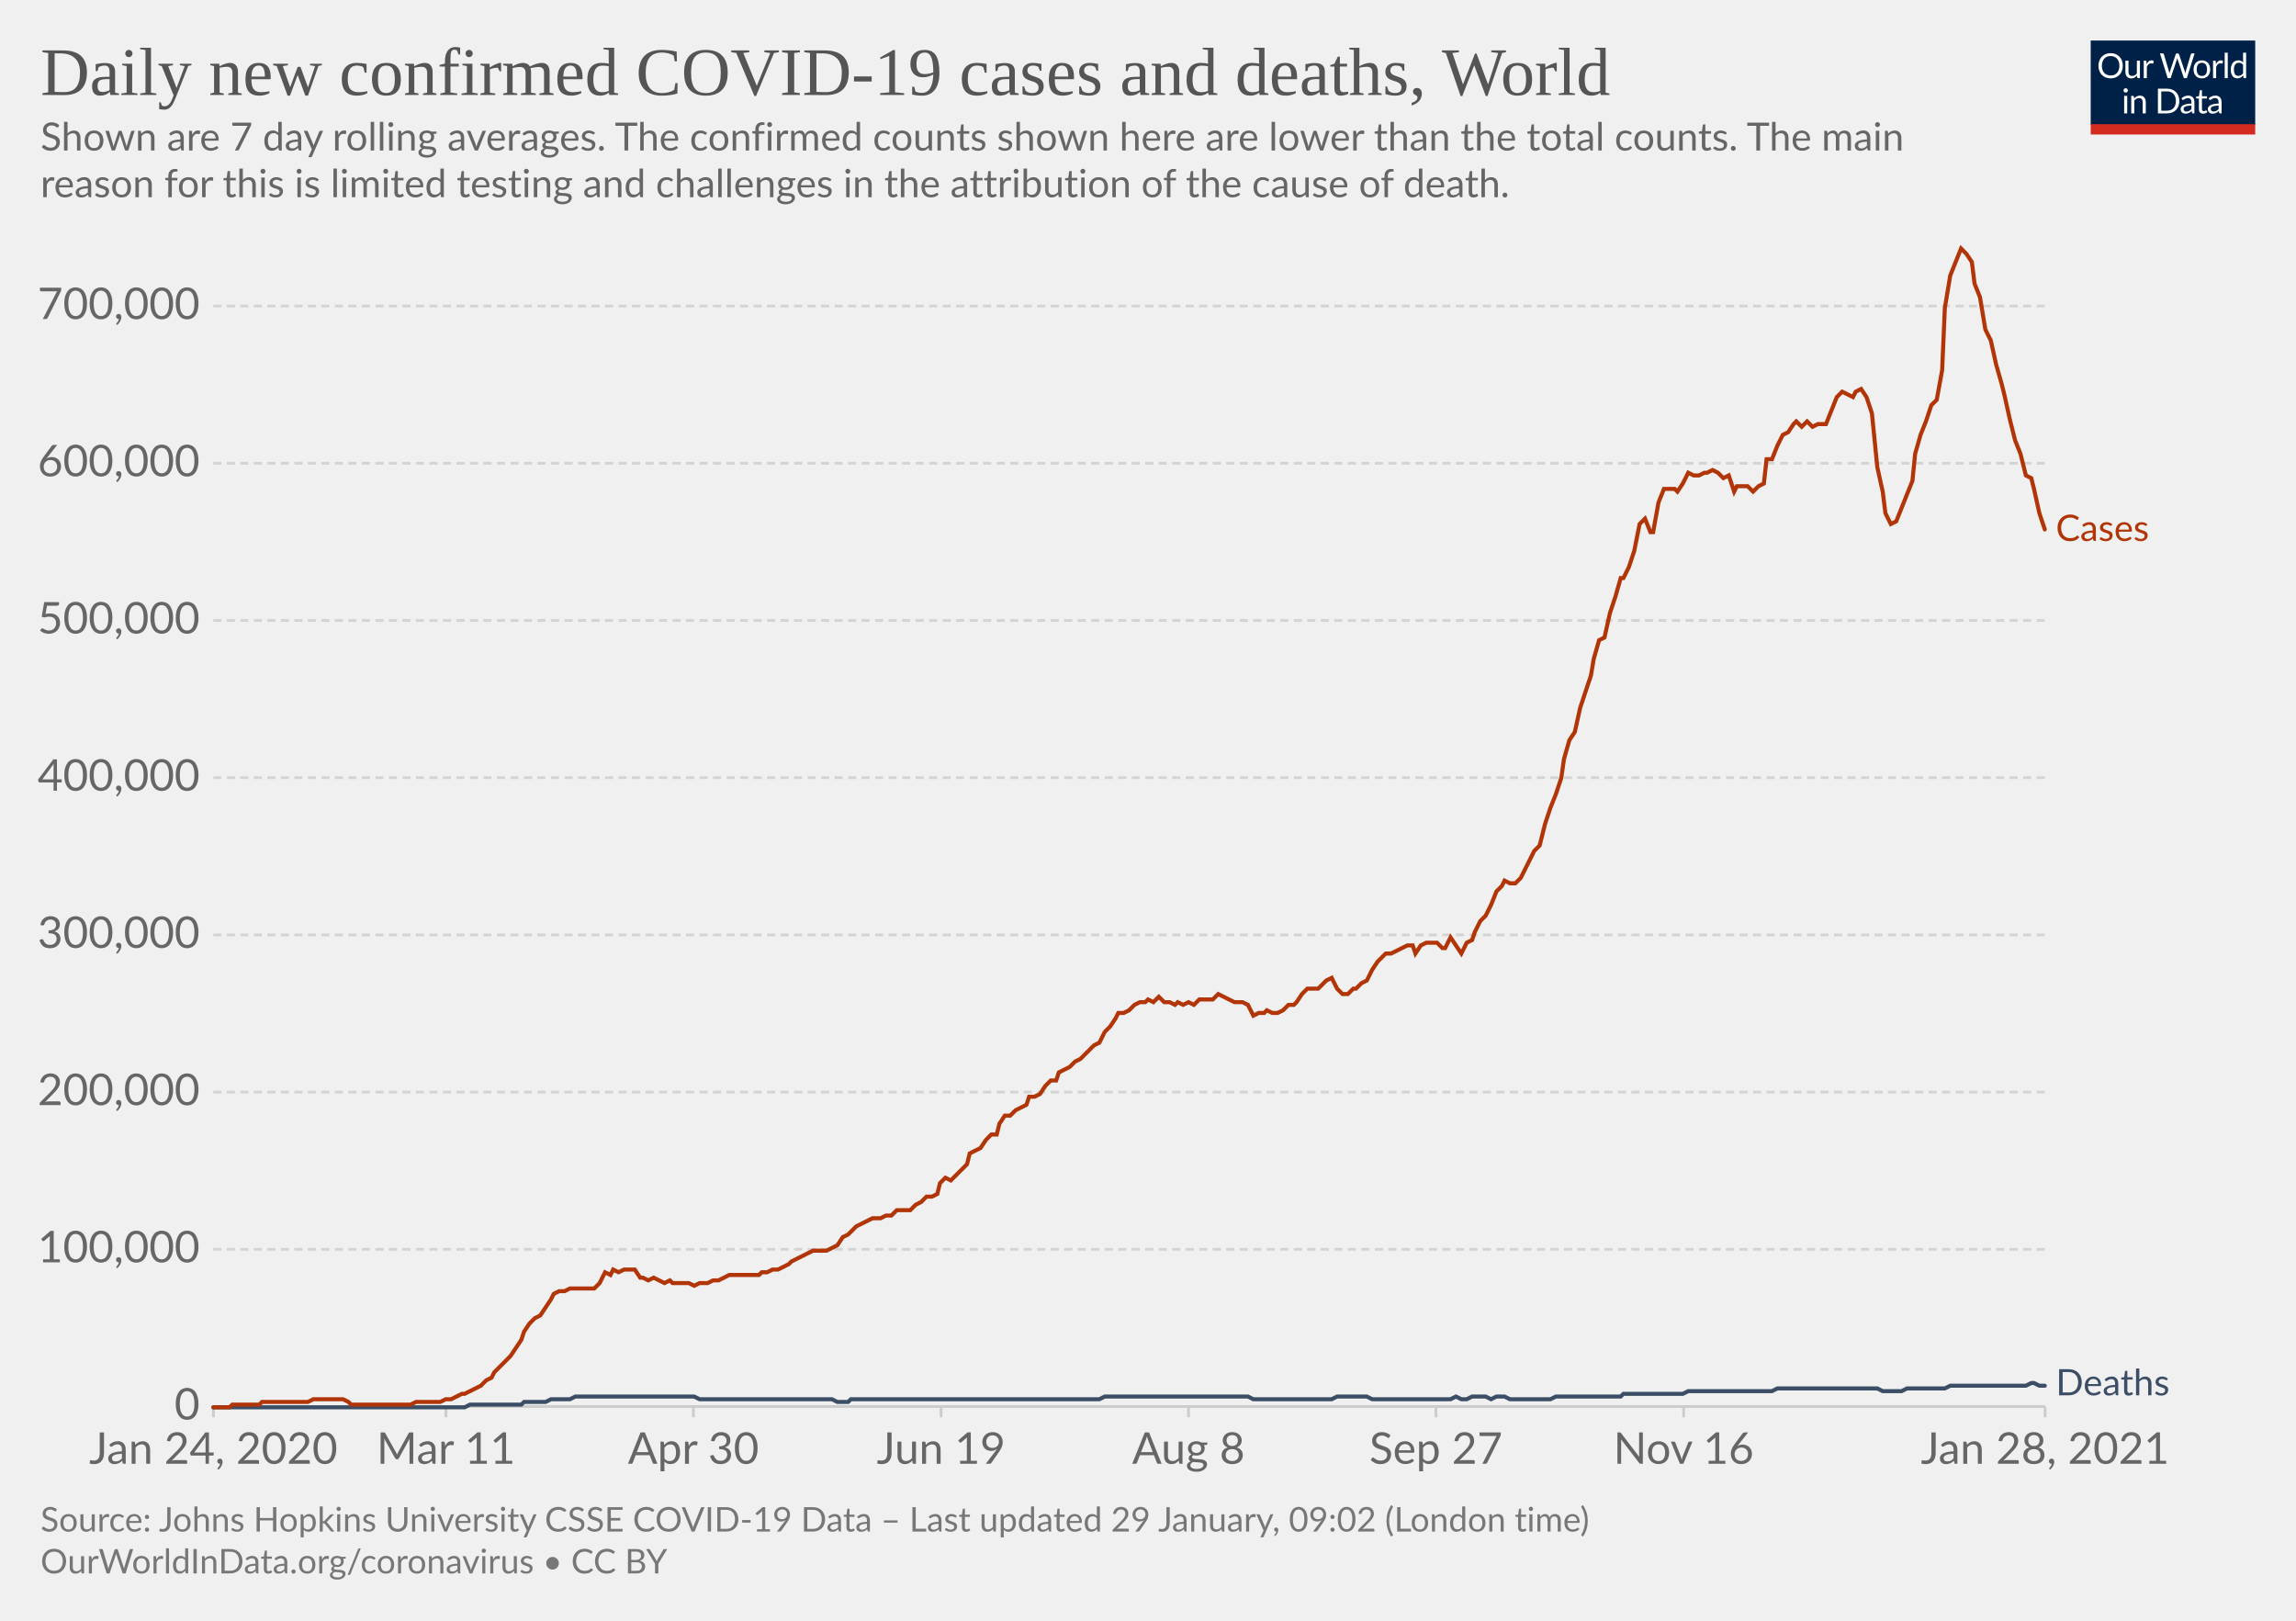
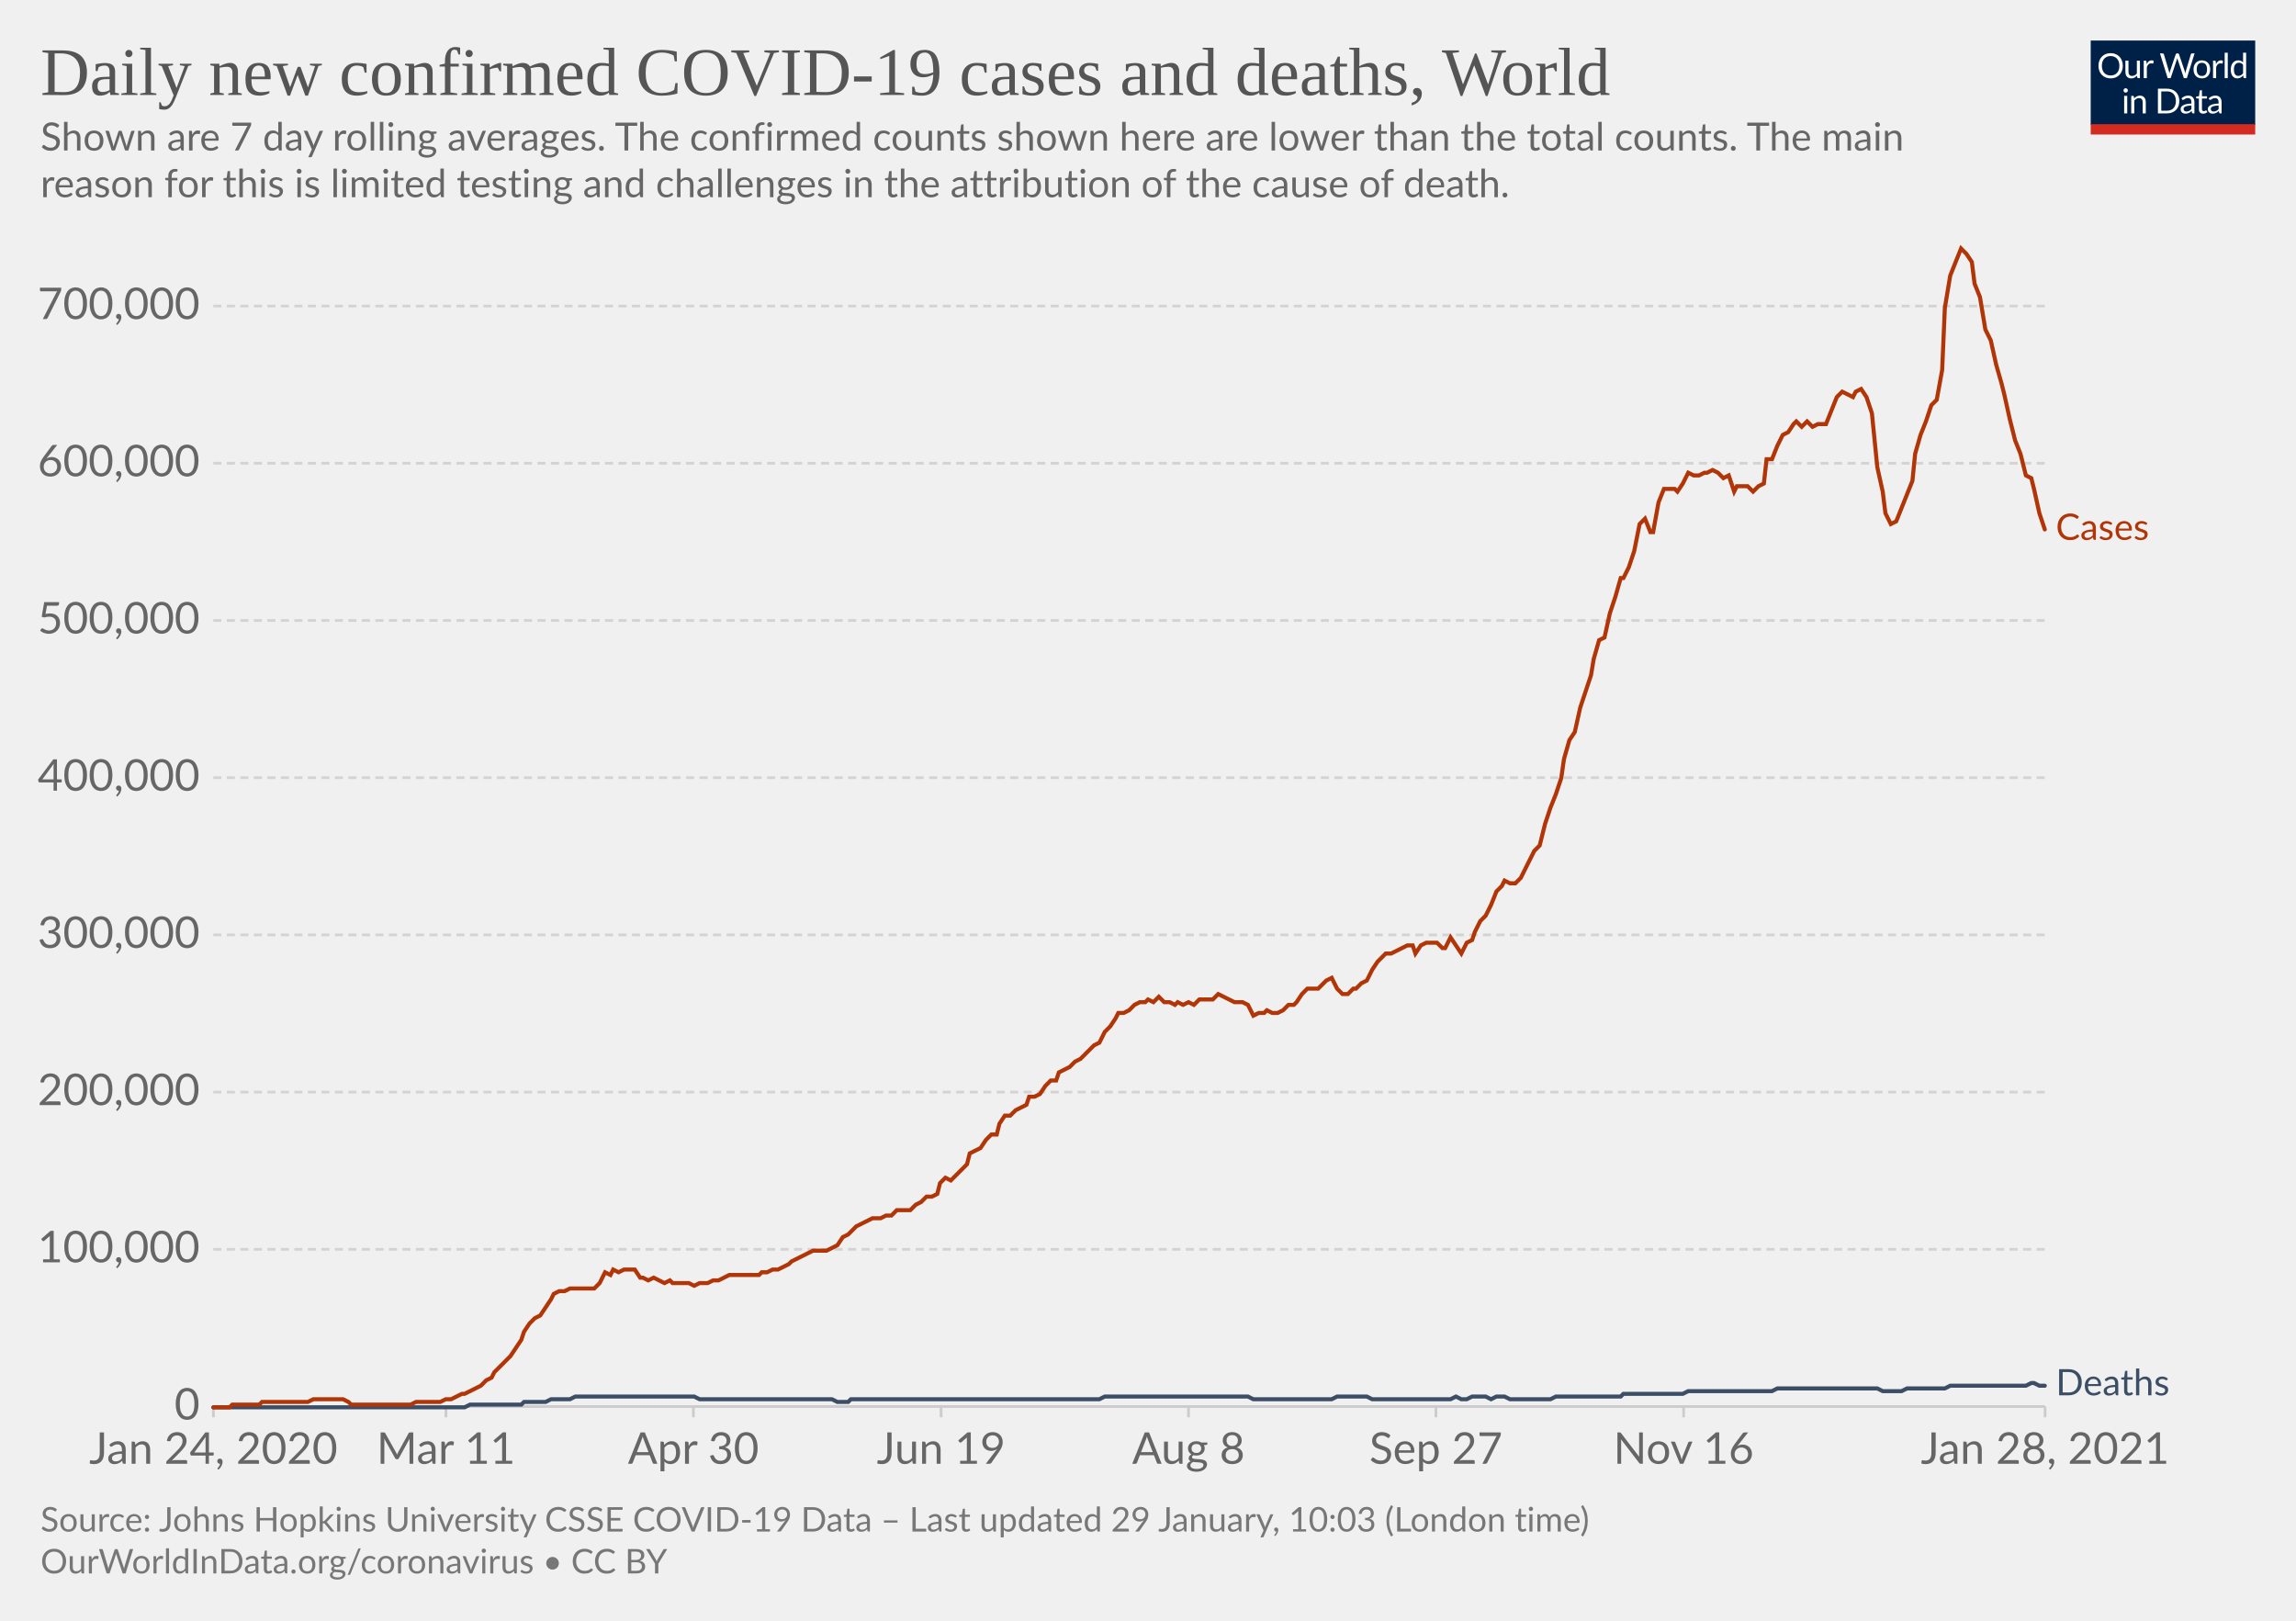
<svg xmlns="http://www.w3.org/2000/svg" version="1.1" style="background-color:#fff;-webkit-font-smoothing:antialiased" width="850" height="600" viewBox="0 0 850 600" font-family="Lato,'Helvetica Neue',Helvetica,Arial,sans-serif" font-size="18" text-rendering="optimizeLegibility">
  <g class="HeaderView">
    <g transform="matrix(.29 0 0 .29 774 15)">
      <svg width="210" height="120" viewBox="0 0 210 120" fill="none">
        <g clip-path="url(#clip0)">
          <path d="M0 0h210v107.89H0V0z" fill="#002147" />
          <path d="M40.98 32.25c0 2.36-.38 4.53-1.12 6.51a14.26 14.26 0 01-8.1 8.4c-1.9.78-4.02 1.17-6.34 1.17a16.6 16.6 0 01-6.33-1.17 14.31 14.31 0 01-8.08-8.4 18.29 18.29 0 01-1.12-6.51c0-2.36.38-4.53 1.12-6.5.75-1.97 1.8-3.67 3.17-5.1a14.32 14.32 0 014.9-3.34c1.92-.8 4.03-1.19 6.34-1.19 2.32 0 4.43.4 6.34 1.19 1.92.8 3.56 1.9 4.93 3.34a14.87 14.87 0 013.17 5.1 18.1 18.1 0 011.12 6.5zm-4.38 0c0-1.94-.26-3.68-.8-5.22a10.91 10.91 0 00-2.24-3.89 9.68 9.68 0 00-3.52-2.46 11.95 11.95 0 00-4.62-.86c-1.68 0-3.21.28-4.6.86a9.88 9.88 0 00-3.54 2.46 10.91 10.91 0 00-2.24 3.9c-.53 1.53-.8 3.27-.8 5.2 0 1.94.27 3.68.8 5.22a11.17 11.17 0 002.24 3.9 10.01 10.01 0 003.55 2.44c1.38.56 2.9.83 4.6.83s3.24-.27 4.61-.83a9.8 9.8 0 003.52-2.44 11.17 11.17 0 002.25-3.9c.53-1.54.8-3.28.8-5.21zm26.22-6.54V48H60.5c-.56 0-.9-.27-1.05-.81l-.31-2.4a12.45 12.45 0 01-3.26 2.6c-1.2.64-2.58.96-4.13.96-1.22 0-2.3-.2-3.24-.6a6.52 6.52 0 01-2.33-1.7 7.37 7.37 0 01-1.43-2.67c-.3-1.04-.46-2.2-.46-3.45V25.7h3.91v14.22c0 1.68.38 2.99 1.15 3.91.77.93 1.96 1.39 3.54 1.39 1.16 0 2.24-.27 3.23-.82a10.42 10.42 0 002.8-2.28V25.7h3.91zm8.61 4.47a9.94 9.94 0 012.6-3.56 5.64 5.64 0 013.76-1.3c.47 0 .92.05 1.34.15.44.1.83.27 1.17.49l-.3 2.92c-.09.37-.3.55-.66.55-.2 0-.5-.04-.9-.13a6.21 6.21 0 00-3.24.18 4.23 4.23 0 00-1.47.92c-.42.4-.81.9-1.17 1.5-.33.58-.64 1.26-.92 2.02V48H67.7V25.71h2.25c.42 0 .72.08.88.25.16.16.27.44.33.83l.26 3.39zm61.16-13.7L122.75 48h-3.82l-7.99-24.05a21.95 21.95 0 01-.42-1.58 38.36 38.36 0 01-.44 1.58L102.05 48h-3.83L88.4 16.47h3.54c.38 0 .7.1.95.29.26.2.43.43.5.73l6.52 21.9.28 1.28.29 1.46.3-1.46.38-1.27 7.41-21.91c.1-.25.26-.48.51-.69.27-.22.58-.33.95-.33h1.23c.38 0 .69.1.92.29a1.77 1.77 0 01.53.73l7.4 21.9a28.4 28.4 0 01.68 2.62 29.52 29.52 0 01.52-2.61l6.54-21.91a1.31 1.31 0 01.48-.7c.27-.21.58-.32.95-.32h3.32zm9.35 8.88c1.63 0 3.1.27 4.4.82a9.43 9.43 0 015.46 5.94c.5 1.4.74 2.98.74 4.73 0 1.76-.25 3.34-.74 4.75a9.43 9.43 0 01-5.46 5.92c-1.3.52-2.77.79-4.4.79-1.64 0-3.12-.27-4.44-.8a9.42 9.42 0 01-3.35-2.3c-.92-1-1.63-2.2-2.13-3.61-.49-1.41-.73-3-.73-4.75s.24-3.33.73-4.73c.5-1.43 1.2-2.64 2.13-3.63a9.4 9.4 0 013.35-2.31c1.32-.55 2.8-.82 4.44-.82zm0 19.89c2.2 0 3.84-.73 4.93-2.2 1.08-1.48 1.63-3.54 1.63-6.18 0-2.66-.55-4.72-1.63-6.2-1.09-1.49-2.73-2.23-4.93-2.23-1.12 0-2.09.2-2.93.57a5.71 5.71 0 00-2.06 1.65 7.5 7.5 0 00-1.24 2.67c-.26 1.04-.4 2.22-.4 3.54 0 2.64.55 4.7 1.64 6.18 1.1 1.47 2.76 2.2 4.99 2.2zm17.97-15.07a9.94 9.94 0 012.6-3.56 5.64 5.64 0 013.76-1.3c.47 0 .91.05 1.34.15.44.1.83.27 1.16.49l-.28 2.92c-.09.37-.31.55-.66.55-.2 0-.5-.04-.9-.13a6.2 6.2 0 00-3.24.18 4.23 4.23 0 00-1.47.92c-.43.4-.82.9-1.17 1.5a13.1 13.1 0 00-.92 2.02V48h-3.94V25.71h2.24c.43 0 .72.08.88.25.17.16.28.44.33.83l.27 3.39zm15.04-14.59V48h-3.92V15.6h3.92zm19.55 15.43a6.22 6.22 0 00-2.38-2.05 6.7 6.7 0 00-2.86-.6c-2.07 0-3.66.75-4.77 2.23-1.12 1.48-1.68 3.6-1.68 6.33 0 1.46.13 2.7.38 3.74a7.29 7.29 0 001.1 2.56 4.35 4.35 0 001.78 1.45c.7.3 1.5.46 2.4.46 1.29 0 2.41-.3 3.36-.88a9.6 9.6 0 002.67-2.49V31.02zm3.91-15.43V48h-2.33c-.56 0-.9-.27-1.06-.81l-.35-2.71a12.13 12.13 0 01-3.25 2.77 8.28 8.28 0 01-4.23 1.06 7.31 7.31 0 01-6.14-2.9c-.73-.96-1.3-2.15-1.69-3.57a18.35 18.35 0 01.07-9.48 11.29 11.29 0 011.89-3.7 8.7 8.7 0 017.06-3.34 7.96 7.96 0 016.12 2.62V15.59h3.91zM46.61 70.71V93H42.7V70.71h3.91zm.84-7c0 .39-.08.75-.24 1.09a2.81 2.81 0 01-1.52 1.47 2.67 2.67 0 01-2.16 0 2.9 2.9 0 01-1.45-1.47 2.67 2.67 0 010-2.16c.15-.35.35-.65.6-.9.25-.27.53-.47.85-.62a2.67 2.67 0 012.16 0c.35.15.65.35.9.62.27.25.47.55.62.9.16.34.24.7.24 1.08zm7.97 10.24c.49-.54 1-1.04 1.54-1.48a9.85 9.85 0 013.66-1.84 8.96 8.96 0 015.43.35c.94.4 1.72.97 2.33 1.71a7.36 7.36 0 011.43 2.67c.32 1.04.49 2.19.49 3.45V93h-3.94V78.81c0-1.69-.4-3-1.17-3.92-.76-.93-1.93-1.4-3.5-1.4a6.6 6.6 0 00-3.25.83c-1 .56-1.92 1.31-2.77 2.27V93h-3.94V70.71h2.35c.56 0 .9.28 1.04.82l.3 2.42zm57.7 3.3c0 2.36-.37 4.5-1.11 6.44a14.3 14.3 0 01-3.17 4.98 14.1 14.1 0 01-4.93 3.2c-1.9.76-4.02 1.13-6.33 1.13H85.8V61.47h11.77c2.31 0 4.42.39 6.33 1.15a13.8 13.8 0 018.1 8.18 17.75 17.75 0 011.12 6.45zm-4.37 0c0-1.94-.26-3.67-.8-5.2a10.94 10.94 0 00-2.23-3.87 9.57 9.57 0 00-3.53-2.42 12.23 12.23 0 00-4.61-.83h-7.5v24.62h7.5c1.7 0 3.24-.28 4.61-.84a9.7 9.7 0 003.53-2.4 10.94 10.94 0 002.24-3.87c.53-1.53.8-3.26.8-5.2zm19.8 5.72c-1.8.06-3.34.2-4.62.44-1.26.22-2.3.51-3.1.88-.8.36-1.37.8-1.74 1.3-.35.5-.53 1.05-.53 1.67 0 .58.1 1.1.3 1.52a3 3 0 00.76 1.05c.34.27.73.46 1.17.6a6.13 6.13 0 001.45.17 7.28 7.28 0 003.5-.81 11.95 11.95 0 002.82-2.2v-4.62zm-12.65-9.11a12.73 12.73 0 013.98-2.66c1.43-.59 3-.88 4.73-.88 1.25 0 2.36.2 3.33.61a6.81 6.81 0 013.94 4.38c.33 1.04.5 2.19.5 3.43V93h-1.74a1.8 1.8 0 01-.88-.18c-.2-.13-.36-.38-.48-.74l-.44-2.12-1.72 1.46a9.48 9.48 0 01-3.74 1.7c-.69.15-1.46.23-2.3.23-.87 0-1.69-.12-2.45-.35a5.34 5.34 0 01-3.34-2.93 6.64 6.64 0 01-.49-2.64c0-.88.25-1.72.73-2.53a6.33 6.33 0 012.35-2.17c1.09-.63 2.5-1.15 4.25-1.54 1.75-.41 3.89-.65 6.42-.7v-1.75c0-1.73-.37-3.03-1.12-3.91-.75-.9-1.84-1.34-3.28-1.34-.97 0-1.78.12-2.44.37-.64.23-1.2.5-1.7.81l-1.23.82c-.33.23-.67.35-1 .35-.27 0-.5-.07-.69-.2a2.1 2.1 0 01-.48-.53l-.7-1.25zm27.67 19.5c-1.76 0-3.12-.5-4.07-1.48-.94-.98-1.41-2.4-1.41-4.25V74h-2.68a.9.9 0 01-.6-.2c-.16-.14-.24-.36-.24-.66v-1.56l3.65-.46.9-6.89a.9.9 0 01.29-.52.88.88 0 01.62-.22H142v7.67h6.44V74H142v13.38c0 .94.22 1.63.68 2.09.45.45 1.04.68 1.76.68a3.21 3.21 0 001.85-.53l.55-.35c.16-.12.3-.18.41-.18.2 0 .4.13.55.38l1.15 1.87a7.45 7.45 0 01-2.44 1.5 8.53 8.53 0 01-2.95.52zm19.68-10.4c-1.8.07-3.34.21-4.62.45-1.26.22-2.3.51-3.1.88-.8.36-1.37.8-1.74 1.3-.35.5-.53 1.05-.53 1.67 0 .58.1 1.1.3 1.52a2.9 2.9 0 00.76 1.05c.34.27.73.46 1.17.6a6.13 6.13 0 001.45.17 7.3 7.3 0 003.5-.81 12.04 12.04 0 002.82-2.2v-4.62zm-12.65-9.1a12.72 12.72 0 013.99-2.66c1.42-.59 3-.88 4.72-.88 1.25 0 2.36.2 3.33.61a6.81 6.81 0 013.94 4.38c.33 1.04.5 2.19.5 3.43V93h-1.74a1.8 1.8 0 01-.88-.18c-.2-.13-.36-.38-.48-.74l-.44-2.12-1.72 1.46a9.48 9.48 0 01-3.74 1.7c-.69.15-1.46.23-2.3.23-.87 0-1.69-.12-2.45-.35a5.33 5.33 0 01-3.34-2.93 6.62 6.62 0 01-.49-2.64c0-.88.25-1.72.73-2.53a6.33 6.33 0 012.35-2.17c1.09-.63 2.5-1.15 4.25-1.54a31.2 31.2 0 016.42-.7v-1.75c0-1.73-.37-3.03-1.12-3.91-.75-.9-1.84-1.34-3.28-1.34-.97 0-1.78.12-2.44.37-.64.23-1.2.5-1.7.81l-1.22.82c-.34.23-.68.35-1.02.35-.26 0-.49-.07-.68-.2a1.88 1.88 0 01-.48-.53l-.7-1.25zM40.98 32.25c0 2.36-.38 4.53-1.12 6.51a14.26 14.26 0 01-8.1 8.4c-1.9.78-4.02 1.17-6.34 1.17a16.6 16.6 0 01-6.33-1.17 14.31 14.31 0 01-8.08-8.4 18.29 18.29 0 01-1.12-6.51c0-2.36.38-4.53 1.12-6.5.75-1.97 1.8-3.67 3.17-5.1a14.32 14.32 0 014.9-3.34c1.92-.8 4.03-1.19 6.34-1.19 2.32 0 4.43.4 6.34 1.19 1.92.8 3.56 1.9 4.93 3.34a14.87 14.87 0 013.17 5.1 18.1 18.1 0 011.12 6.5zm-4.38 0c0-1.94-.26-3.68-.8-5.22a10.91 10.91 0 00-2.24-3.89 9.68 9.68 0 00-3.52-2.46 11.95 11.95 0 00-4.62-.86c-1.68 0-3.21.28-4.6.86a9.88 9.88 0 00-3.54 2.46 10.91 10.91 0 00-2.24 3.9c-.53 1.53-.8 3.27-.8 5.2 0 1.94.27 3.68.8 5.22a11.17 11.17 0 002.24 3.9 10.01 10.01 0 003.55 2.44c1.38.56 2.9.83 4.6.83s3.24-.27 4.61-.83a9.8 9.8 0 003.52-2.44 11.17 11.17 0 002.25-3.9c.53-1.54.8-3.28.8-5.21zm26.22-6.54V48H60.5c-.56 0-.9-.27-1.05-.81l-.31-2.4a12.45 12.45 0 01-3.26 2.6c-1.2.64-2.58.96-4.13.96-1.22 0-2.3-.2-3.24-.6a6.52 6.52 0 01-2.33-1.7 7.37 7.37 0 01-1.43-2.67c-.3-1.04-.46-2.2-.46-3.45V25.7h3.91v14.22c0 1.68.38 2.99 1.15 3.91.77.93 1.96 1.39 3.54 1.39 1.16 0 2.24-.27 3.23-.82a10.42 10.42 0 002.8-2.28V25.7h3.91zm8.61 4.47a9.94 9.94 0 012.6-3.56 5.64 5.64 0 013.76-1.3c.47 0 .92.05 1.34.15.44.1.83.27 1.17.49l-.3 2.92c-.09.37-.3.55-.66.55-.2 0-.5-.04-.9-.13a6.21 6.21 0 00-3.24.18 4.23 4.23 0 00-1.47.92c-.42.4-.81.9-1.17 1.5-.33.58-.64 1.26-.92 2.02V48H67.7V25.71h2.25c.42 0 .72.08.88.25.16.16.27.44.33.83l.26 3.39zm61.16-13.7L122.75 48h-3.82l-7.99-24.05a21.95 21.95 0 01-.42-1.58 38.36 38.36 0 01-.44 1.58L102.05 48h-3.83L88.4 16.47h3.54c.38 0 .7.1.95.29.26.2.43.43.5.73l6.52 21.9.28 1.28.29 1.46.3-1.46.38-1.27 7.41-21.91c.1-.25.26-.48.51-.69.27-.22.58-.33.95-.33h1.23c.38 0 .69.1.92.29a1.77 1.77 0 01.53.73l7.4 21.9a28.4 28.4 0 01.68 2.62 29.52 29.52 0 01.52-2.61l6.54-21.91a1.31 1.31 0 01.48-.7c.27-.21.58-.32.95-.32h3.32zm9.35 8.88c1.63 0 3.1.27 4.4.82a9.43 9.43 0 015.46 5.94c.5 1.4.74 2.98.74 4.73 0 1.76-.25 3.34-.74 4.75a9.43 9.43 0 01-5.46 5.92c-1.3.52-2.77.79-4.4.79-1.64 0-3.12-.27-4.44-.8a9.42 9.42 0 01-3.35-2.3c-.92-1-1.63-2.2-2.13-3.61-.49-1.41-.73-3-.73-4.75s.24-3.33.73-4.73c.5-1.43 1.2-2.64 2.13-3.63a9.4 9.4 0 013.35-2.31c1.32-.55 2.8-.82 4.44-.82zm0 19.89c2.2 0 3.84-.73 4.93-2.2 1.08-1.48 1.63-3.54 1.63-6.18 0-2.66-.55-4.72-1.63-6.2-1.09-1.49-2.73-2.23-4.93-2.23-1.12 0-2.09.2-2.93.57a5.71 5.71 0 00-2.06 1.65 7.5 7.5 0 00-1.24 2.67c-.26 1.04-.4 2.22-.4 3.54 0 2.64.55 4.7 1.64 6.18 1.1 1.47 2.76 2.2 4.99 2.2zm17.97-15.07a9.94 9.94 0 012.6-3.56 5.64 5.64 0 013.76-1.3c.47 0 .91.05 1.34.15.44.1.83.27 1.16.49l-.28 2.92c-.09.37-.31.55-.66.55-.2 0-.5-.04-.9-.13a6.2 6.2 0 00-3.24.18 4.23 4.23 0 00-1.47.92c-.43.4-.82.9-1.17 1.5a13.1 13.1 0 00-.92 2.02V48h-3.94V25.71h2.24c.43 0 .72.08.88.25.17.16.28.44.33.83l.27 3.39zm15.04-14.59V48h-3.92V15.6h3.92zm19.55 15.43a6.22 6.22 0 00-2.38-2.05 6.7 6.7 0 00-2.86-.6c-2.07 0-3.66.75-4.77 2.23-1.12 1.48-1.68 3.6-1.68 6.33 0 1.46.13 2.7.38 3.74a7.29 7.29 0 001.1 2.56 4.35 4.35 0 001.78 1.45c.7.3 1.5.46 2.4.46 1.29 0 2.41-.3 3.36-.88a9.6 9.6 0 002.67-2.49V31.02zm3.91-15.43V48h-2.33c-.56 0-.9-.27-1.06-.81l-.35-2.71a12.13 12.13 0 01-3.25 2.77 8.28 8.28 0 01-4.23 1.06 7.31 7.31 0 01-6.14-2.9c-.73-.96-1.3-2.15-1.69-3.57a18.35 18.35 0 01.07-9.48 11.29 11.29 0 011.89-3.7 8.7 8.7 0 017.06-3.34 7.96 7.96 0 016.12 2.62V15.59h3.91zM46.61 70.71V93H42.7V70.71h3.91zm.84-7c0 .39-.08.75-.24 1.09a2.81 2.81 0 01-1.52 1.47 2.67 2.67 0 01-2.16 0 2.9 2.9 0 01-1.45-1.47 2.67 2.67 0 010-2.16c.15-.35.35-.65.6-.9.25-.27.53-.47.85-.62a2.67 2.67 0 012.16 0c.35.15.65.35.9.62.27.25.47.55.62.9.16.34.24.7.24 1.08zm7.97 10.24c.49-.54 1-1.04 1.54-1.48a9.85 9.85 0 013.66-1.84 8.96 8.96 0 015.43.35c.94.4 1.72.97 2.33 1.71a7.36 7.36 0 011.43 2.67c.32 1.04.49 2.19.49 3.45V93h-3.94V78.81c0-1.69-.4-3-1.17-3.92-.76-.93-1.93-1.4-3.5-1.4a6.6 6.6 0 00-3.25.83c-1 .56-1.92 1.31-2.77 2.27V93h-3.94V70.71h2.35c.56 0 .9.28 1.04.82l.3 2.42zm57.7 3.3c0 2.36-.37 4.5-1.11 6.44a14.3 14.3 0 01-3.17 4.98 14.1 14.1 0 01-4.93 3.2c-1.9.76-4.02 1.13-6.33 1.13H85.8V61.47h11.77c2.31 0 4.42.39 6.33 1.15a13.8 13.8 0 018.1 8.18 17.75 17.75 0 011.12 6.45zm-4.37 0c0-1.94-.26-3.67-.8-5.2a10.94 10.94 0 00-2.23-3.87 9.57 9.57 0 00-3.53-2.42 12.23 12.23 0 00-4.61-.83h-7.5v24.62h7.5c1.7 0 3.24-.28 4.61-.84a9.7 9.7 0 003.53-2.4 10.94 10.94 0 002.24-3.87c.53-1.53.8-3.26.8-5.2zm19.8 5.72c-1.8.06-3.34.2-4.62.44-1.26.22-2.3.51-3.1.88-.8.36-1.37.8-1.74 1.3-.35.5-.53 1.05-.53 1.67 0 .58.1 1.1.3 1.52a3 3 0 00.76 1.05c.34.27.73.46 1.17.6a6.13 6.13 0 001.45.17 7.28 7.28 0 003.5-.81 11.95 11.95 0 002.82-2.2v-4.62zm-12.65-9.11a12.73 12.73 0 013.98-2.66c1.43-.59 3-.88 4.73-.88 1.25 0 2.36.2 3.33.61a6.81 6.81 0 013.94 4.38c.33 1.04.5 2.19.5 3.43V93h-1.74a1.8 1.8 0 01-.88-.18c-.2-.13-.36-.38-.48-.74l-.44-2.12-1.72 1.46a9.48 9.48 0 01-3.74 1.7c-.69.15-1.46.23-2.3.23-.87 0-1.69-.12-2.45-.35a5.34 5.34 0 01-3.34-2.93 6.64 6.64 0 01-.49-2.64c0-.88.25-1.72.73-2.53a6.33 6.33 0 012.35-2.17c1.09-.63 2.5-1.15 4.25-1.54 1.75-.41 3.89-.65 6.42-.7v-1.75c0-1.73-.37-3.03-1.12-3.91-.75-.9-1.84-1.34-3.28-1.34-.97 0-1.78.12-2.44.37-.64.23-1.2.5-1.7.81l-1.23.82c-.33.23-.67.35-1 .35-.27 0-.5-.07-.69-.2a2.1 2.1 0 01-.48-.53l-.7-1.25zm27.67 19.5c-1.76 0-3.12-.5-4.07-1.48-.94-.98-1.41-2.4-1.41-4.25V74h-2.68a.9.9 0 01-.6-.2c-.16-.14-.24-.36-.24-.66v-1.56l3.65-.46.9-6.89a.9.9 0 01.29-.52.88.88 0 01.62-.22H142v7.67h6.44V74H142v13.38c0 .94.22 1.63.68 2.09.45.45 1.04.68 1.76.68a3.21 3.21 0 001.85-.53l.55-.35c.16-.12.3-.18.41-.18.2 0 .4.13.55.38l1.15 1.87a7.45 7.45 0 01-2.44 1.5 8.53 8.53 0 01-2.95.52zm19.68-10.4c-1.8.07-3.34.21-4.62.45-1.26.22-2.3.51-3.1.88-.8.36-1.37.8-1.74 1.3-.35.5-.53 1.05-.53 1.67 0 .58.1 1.1.3 1.52a2.9 2.9 0 00.76 1.05c.34.27.73.46 1.17.6a6.13 6.13 0 001.45.17 7.3 7.3 0 003.5-.81 12.04 12.04 0 002.82-2.2v-4.62zm-12.65-9.1a12.72 12.72 0 013.99-2.66c1.42-.59 3-.88 4.72-.88 1.25 0 2.36.2 3.33.61a6.81 6.81 0 013.94 4.38c.33 1.04.5 2.19.5 3.43V93h-1.74a1.8 1.8 0 01-.88-.18c-.2-.13-.36-.38-.48-.74l-.44-2.12-1.72 1.46a9.48 9.48 0 01-3.74 1.7c-.69.15-1.46.23-2.3.23-.87 0-1.69-.12-2.45-.35a5.33 5.33 0 01-3.34-2.93 6.62 6.62 0 01-.49-2.64c0-.88.25-1.72.73-2.53a6.33 6.33 0 012.35-2.17c1.09-.63 2.5-1.15 4.25-1.54a31.2 31.2 0 016.42-.7v-1.75c0-1.73-.37-3.03-1.12-3.91-.75-.9-1.84-1.34-3.28-1.34-.97 0-1.78.12-2.44.37-.64.23-1.2.5-1.7.81l-1.22.82c-.34.23-.68.35-1.02.35-.26 0-.49-.07-.68-.2a1.88 1.88 0 01-.48-.53l-.7-1.25zM40.98 32.25c0 2.36-.38 4.53-1.12 6.51a14.26 14.26 0 01-8.1 8.4c-1.9.78-4.02 1.17-6.34 1.17a16.6 16.6 0 01-6.33-1.17 14.31 14.31 0 01-8.08-8.4 18.29 18.29 0 01-1.12-6.51c0-2.36.38-4.53 1.12-6.5.75-1.97 1.8-3.67 3.17-5.1a14.32 14.32 0 014.9-3.34c1.92-.8 4.03-1.19 6.34-1.19 2.32 0 4.43.4 6.34 1.19 1.92.8 3.56 1.9 4.93 3.34a14.87 14.87 0 013.17 5.1 18.1 18.1 0 011.12 6.5zm-4.38 0c0-1.94-.26-3.68-.8-5.22a10.91 10.91 0 00-2.24-3.89 9.68 9.68 0 00-3.52-2.46 11.95 11.95 0 00-4.62-.86c-1.68 0-3.21.28-4.6.86a9.88 9.88 0 00-3.54 2.46 10.91 10.91 0 00-2.24 3.9c-.53 1.53-.8 3.27-.8 5.2 0 1.94.27 3.68.8 5.22a11.17 11.17 0 002.24 3.9 10.01 10.01 0 003.55 2.44c1.38.56 2.9.83 4.6.83s3.24-.27 4.61-.83a9.8 9.8 0 003.52-2.44 11.17 11.17 0 002.25-3.9c.53-1.54.8-3.28.8-5.21zm26.22-6.54V48H60.5c-.56 0-.9-.27-1.05-.81l-.31-2.4a12.45 12.45 0 01-3.26 2.6c-1.2.64-2.58.96-4.13.96-1.22 0-2.3-.2-3.24-.6a6.52 6.52 0 01-2.33-1.7 7.37 7.37 0 01-1.43-2.67c-.3-1.04-.46-2.2-.46-3.45V25.7h3.91v14.22c0 1.68.38 2.99 1.15 3.91.77.93 1.96 1.39 3.54 1.39 1.16 0 2.24-.27 3.23-.82a10.42 10.42 0 002.8-2.28V25.7h3.91zm8.61 4.47a9.94 9.94 0 012.6-3.56 5.64 5.64 0 013.76-1.3c.47 0 .92.05 1.34.15.44.1.83.27 1.17.49l-.3 2.92c-.09.37-.3.55-.66.55-.2 0-.5-.04-.9-.13a6.21 6.21 0 00-3.24.18 4.23 4.23 0 00-1.47.92c-.42.4-.81.9-1.17 1.5-.33.58-.64 1.26-.92 2.02V48H67.7V25.71h2.25c.42 0 .72.08.88.25.16.16.27.44.33.83l.26 3.39zm61.16-13.7L122.75 48h-3.82l-7.99-24.05a21.95 21.95 0 01-.42-1.58 38.36 38.36 0 01-.44 1.58L102.05 48h-3.83L88.4 16.47h3.54c.38 0 .7.1.95.29.26.2.43.43.5.73l6.52 21.9.28 1.28.29 1.46.3-1.46.38-1.27 7.41-21.91c.1-.25.26-.48.51-.69.27-.22.58-.33.95-.33h1.23c.38 0 .69.1.92.29a1.77 1.77 0 01.53.73l7.4 21.9a28.4 28.4 0 01.68 2.62 29.52 29.52 0 01.52-2.61l6.54-21.91a1.31 1.31 0 01.48-.7c.27-.21.58-.32.95-.32h3.32zm9.35 8.88c1.63 0 3.1.27 4.4.82a9.43 9.43 0 015.46 5.94c.5 1.4.74 2.98.74 4.73 0 1.76-.25 3.34-.74 4.75a9.43 9.43 0 01-5.46 5.92c-1.3.52-2.77.79-4.4.79-1.64 0-3.12-.27-4.44-.8a9.42 9.42 0 01-3.35-2.3c-.92-1-1.63-2.2-2.13-3.61-.49-1.41-.73-3-.73-4.75s.24-3.33.73-4.73c.5-1.43 1.2-2.64 2.13-3.63a9.4 9.4 0 013.35-2.31c1.32-.55 2.8-.82 4.44-.82zm0 19.89c2.2 0 3.84-.73 4.93-2.2 1.08-1.48 1.63-3.54 1.63-6.18 0-2.66-.55-4.72-1.63-6.2-1.09-1.49-2.73-2.23-4.93-2.23-1.12 0-2.09.2-2.93.57a5.71 5.71 0 00-2.06 1.65 7.5 7.5 0 00-1.24 2.67c-.26 1.04-.4 2.22-.4 3.54 0 2.64.55 4.7 1.64 6.18 1.1 1.47 2.76 2.2 4.99 2.2zm17.97-15.07a9.94 9.94 0 012.6-3.56 5.64 5.64 0 013.76-1.3c.47 0 .91.05 1.34.15.44.1.83.27 1.16.49l-.28 2.92c-.09.37-.31.55-.66.55-.2 0-.5-.04-.9-.13a6.2 6.2 0 00-3.24.18 4.23 4.23 0 00-1.47.92c-.43.4-.82.9-1.17 1.5a13.1 13.1 0 00-.92 2.02V48h-3.94V25.71h2.24c.43 0 .72.08.88.25.17.16.28.44.33.83l.27 3.39zm15.04-14.59V48h-3.92V15.6h3.92zm19.55 15.43a6.22 6.22 0 00-2.38-2.05 6.7 6.7 0 00-2.86-.6c-2.07 0-3.66.75-4.77 2.23-1.12 1.48-1.68 3.6-1.68 6.33 0 1.46.13 2.7.38 3.74a7.29 7.29 0 001.1 2.56 4.35 4.35 0 001.78 1.45c.7.3 1.5.46 2.4.46 1.29 0 2.41-.3 3.36-.88a9.6 9.6 0 002.67-2.49V31.02zm3.91-15.43V48h-2.33c-.56 0-.9-.27-1.06-.81l-.35-2.71a12.13 12.13 0 01-3.25 2.77 8.28 8.28 0 01-4.23 1.06 7.31 7.31 0 01-6.14-2.9c-.73-.96-1.3-2.15-1.69-3.57a18.35 18.35 0 01.07-9.48 11.29 11.29 0 011.89-3.7 8.7 8.7 0 017.06-3.34 7.96 7.96 0 016.12 2.62V15.59h3.91zM46.61 70.71V93H42.7V70.71h3.91zm.84-7c0 .39-.08.75-.24 1.09a2.81 2.81 0 01-1.52 1.47 2.67 2.67 0 01-2.16 0 2.9 2.9 0 01-1.45-1.47 2.67 2.67 0 010-2.16c.15-.35.35-.65.6-.9.25-.27.53-.47.85-.62a2.67 2.67 0 012.16 0c.35.15.65.35.9.62.27.25.47.55.62.9.16.34.24.7.24 1.08zm7.97 10.24c.49-.54 1-1.04 1.54-1.48a9.85 9.85 0 013.66-1.84 8.96 8.96 0 015.43.35c.94.4 1.72.97 2.33 1.71a7.36 7.36 0 011.43 2.67c.32 1.04.49 2.19.49 3.45V93h-3.94V78.81c0-1.69-.4-3-1.17-3.92-.76-.93-1.93-1.4-3.5-1.4a6.6 6.6 0 00-3.25.83c-1 .56-1.92 1.31-2.77 2.27V93h-3.94V70.71h2.35c.56 0 .9.28 1.04.82l.3 2.42zm57.7 3.3c0 2.36-.37 4.5-1.11 6.44a14.3 14.3 0 01-3.17 4.98 14.1 14.1 0 01-4.93 3.2c-1.9.76-4.02 1.13-6.33 1.13H85.8V61.47h11.77c2.31 0 4.42.39 6.33 1.15a13.8 13.8 0 018.1 8.18 17.75 17.75 0 011.12 6.45zm-4.37 0c0-1.94-.26-3.67-.8-5.2a10.94 10.94 0 00-2.23-3.87 9.57 9.57 0 00-3.53-2.42 12.23 12.23 0 00-4.61-.83h-7.5v24.62h7.5c1.7 0 3.24-.28 4.61-.84a9.7 9.7 0 003.53-2.4 10.94 10.94 0 002.24-3.87c.53-1.53.8-3.26.8-5.2zm19.8 5.72c-1.8.06-3.34.2-4.62.44-1.26.22-2.3.51-3.1.88-.8.36-1.37.8-1.74 1.3-.35.5-.53 1.05-.53 1.67 0 .58.1 1.1.3 1.52a3 3 0 00.76 1.05c.34.27.73.46 1.17.6a6.13 6.13 0 001.45.17 7.28 7.28 0 003.5-.81 11.95 11.95 0 002.82-2.2v-4.62zm-12.65-9.11a12.73 12.73 0 013.98-2.66c1.43-.59 3-.88 4.73-.88 1.25 0 2.36.2 3.33.61a6.81 6.81 0 013.94 4.38c.33 1.04.5 2.19.5 3.43V93h-1.74a1.8 1.8 0 01-.88-.18c-.2-.13-.36-.38-.48-.74l-.44-2.12-1.72 1.46a9.48 9.48 0 01-3.74 1.7c-.69.15-1.46.23-2.3.23-.87 0-1.69-.12-2.45-.35a5.34 5.34 0 01-3.34-2.93 6.64 6.64 0 01-.49-2.64c0-.88.25-1.72.73-2.53a6.33 6.33 0 012.35-2.17c1.09-.63 2.5-1.15 4.25-1.54 1.75-.41 3.89-.65 6.42-.7v-1.75c0-1.73-.37-3.03-1.12-3.91-.75-.9-1.84-1.34-3.28-1.34-.97 0-1.78.12-2.44.37-.64.23-1.2.5-1.7.81l-1.23.82c-.33.23-.67.35-1 .35-.27 0-.5-.07-.69-.2a2.1 2.1 0 01-.48-.53l-.7-1.25zm27.67 19.5c-1.76 0-3.12-.5-4.07-1.48-.94-.98-1.41-2.4-1.41-4.25V74h-2.68a.9.9 0 01-.6-.2c-.16-.14-.24-.36-.24-.66v-1.56l3.65-.46.9-6.89a.9.9 0 01.29-.52.88.88 0 01.62-.22H142v7.67h6.44V74H142v13.38c0 .94.22 1.63.68 2.09.45.45 1.04.68 1.76.68a3.21 3.21 0 001.85-.53l.55-.35c.16-.12.3-.18.41-.18.2 0 .4.13.55.38l1.15 1.87a7.45 7.45 0 01-2.44 1.5 8.53 8.53 0 01-2.95.52zm19.68-10.4c-1.8.07-3.34.21-4.62.45-1.26.22-2.3.51-3.1.88-.8.36-1.37.8-1.74 1.3-.35.5-.53 1.05-.53 1.67 0 .58.1 1.1.3 1.52a2.9 2.9 0 00.76 1.05c.34.27.73.46 1.17.6a6.13 6.13 0 001.45.17 7.3 7.3 0 003.5-.81 12.04 12.04 0 002.82-2.2v-4.62zm-12.65-9.1a12.72 12.72 0 013.99-2.66c1.42-.59 3-.88 4.72-.88 1.25 0 2.36.2 3.33.61a6.81 6.81 0 013.94 4.38c.33 1.04.5 2.19.5 3.43V93h-1.74a1.8 1.8 0 01-.88-.18c-.2-.13-.36-.38-.48-.74l-.44-2.12-1.72 1.46a9.48 9.48 0 01-3.74 1.7c-.69.15-1.46.23-2.3.23-.87 0-1.69-.12-2.45-.35a5.33 5.33 0 01-3.34-2.93 6.62 6.62 0 01-.49-2.64c0-.88.25-1.72.73-2.53a6.33 6.33 0 012.35-2.17c1.09-.63 2.5-1.15 4.25-1.54a31.2 31.2 0 016.42-.7v-1.75c0-1.73-.37-3.03-1.12-3.91-.75-.9-1.84-1.34-3.28-1.34-.97 0-1.78.12-2.44.37-.64.23-1.2.5-1.7.81l-1.22.82c-.34.23-.68.35-1.02.35-.26 0-.49-.07-.68-.2a1.88 1.88 0 01-.48-.53l-.7-1.25z" fill="#fff" />
          <path fill="#D42B21" d="M0 106.79h210V120H0z" />
        </g>
        <defs>
          <clipPath id="clip0">
            <path fill="#fff" d="M0 0h210v120H0z" />
          </clipPath>
        </defs>
      </svg>
    </g>
    <a href="https://ourworldindata.org/grapher/daily-covid-cases-deaths-7-day-ra?time=2020-01-02..latest" target="_blank" rel="noopener" font-family="&quot;Playfair Display&quot;,Georgia,&quot;Times New Roman&quot;,serif">
      <text font-size="25.2" x="15" y="35.2" fill="#555">
        <tspan x="15" y="35.16">Daily new confirmed COVID-19 cases and deaths, World</tspan>
      </text>
    </a>
    <text font-size="14.4" x="15" y="55.7" fill="#666">
      <tspan x="15" y="55.72">Shown are 7 day rolling averages. The confirmed counts shown here are lower than the total counts. The main</tspan>
      <tspan x="15" y="73">reason for this is limited testing and challenges in the attribution of the cause of death.</tspan>
    </text>
  </g>
  <g class="LineChart">
    <defs>
      <clipPath id="a">
        <path d="M68.97 0h830v899.4h-830z" />
      </clipPath>
    </defs>
    <g class="DualAxisView">
      <g class="HorizontalAxis">
        <path stroke="#ccc" d="M79 520.7v4M165.1 520.7v4M256.7 520.7v4M348.4 520.7v4M440 520.7v4M531.6 520.7v4M623.3 520.7v4M757.1 520.7v4" />
        <text x="79" y="541.9" fill="#666" text-anchor="middle" font-size="16.2">Jan 24, 2020</text>
        <text x="165.1" y="541.9" fill="#666" text-anchor="middle" font-size="16.2">Mar 11</text>
        <text x="256.7" y="541.9" fill="#666" text-anchor="middle" font-size="16.2">Apr 30</text>
        <text x="348.4" y="541.9" fill="#666" text-anchor="middle" font-size="16.2">Jun 19</text>
        <text x="440" y="541.9" fill="#666" text-anchor="middle" font-size="16.2">Aug 8</text>
        <text x="531.6" y="541.9" fill="#666" text-anchor="middle" font-size="16.2">Sep 27</text>
        <text x="623.3" y="541.9" fill="#666" text-anchor="middle" font-size="16.2">Nov 16</text>
        <text x="757.1" y="541.9" fill="#666" text-anchor="middle" font-size="16.2">Jan 28, 2021</text>
      </g>
      <g class="VerticalAxis" fill="#666" dominant-baseline="middle" text-anchor="end" font-size="16.2">
        <text x="73.97" y="520.7">0</text>
        <text x="73.97" y="462.5">100,000</text>
        <text x="73.97" y="404.3">200,000</text>
        <text x="73.97" y="346.1">300,000</text>
        <text x="73.97" y="287.9">400,000</text>
        <text x="73.97" y="229.7">500,000</text>
        <text x="73.97" y="171.5">600,000</text>
        <text x="73.97" y="113.3">700,000</text>
      </g>
      <g class="AxisGridLines horizontalLines">
        <path stroke="#ccc" d="M78.97 520.7h678.1" />
        <path stroke="#d3d3d3" stroke-dasharray="3,2" d="M78.97 462.5h678.1M78.97 404.3h678.1M78.97 346.1h678.1M78.97 287.9h678.1M78.97 229.7h678.1M78.97 171.5h678.1M78.97 113.3h678.1" />
      </g>
    </g>
    <g clip-path="url(#a)">
      <g class="LineLabels" cursor="default">
        <g class="legendMark">
-           <text font-size="13.5" x="761.1" y="200.3" fill="#B13507">
-             <tspan x="761.07" y="200.25">Cases</tspan>
+           <text font-size="13.5" x="761.1" y="199.9" fill="#B13507">
+             <tspan x="761.07" y="199.85">Cases</tspan>
          </text>
        </g>
        <g class="legendMark">
          <text font-size="13.5" x="761.1" y="516.5" fill="#3C4E66">
            <tspan x="761.07" y="516.55">Deaths</tspan>
          </text>
        </g>
      </g>
      <g class="Lines">
        <g class="key-World_0">
          <path stroke="#3C4E66" stroke-linecap="round" d="M79 521h93l2-1h19l1-1h8l2-1h7l2-1h44l2 1h49l2 1h4l1-1h92l2-1h53l2 1h29l2-1h11l2 1h29l2-1 2 1h2l2-1h5l2 1 2-1h3l2 1h15l2-1h24l1-1h22l2-1h31l2-1h37l2 1h7l2-1h14l2-1h28l2-1h1l2 1h2" fill="none" stroke-width="1.5" />
        </g>
        <g class="key-World_1">
          <path stroke="#B13507" stroke-linecap="round" d="M79 521h6l1-1h10l1-1h17l2-1h11l2 1 1 1h22l2-1h9l2-1h2l2-1 2-1h1l2-1 2-1 2-1 2-2 2-1 1-2 2-2 2-2 2-2 2-3 2-3 1-3 2-3 2-2 2-1 2-3 2-3 1-2 2-1h2l2-1h9l2-2 2-4 2 1 1-2 2 1 2-1h4l2 3h1l2 1 2-1 2 1 2 1 2-1 1 1h6l2 1 2-1h3l2-1h2l2-1 2-1h11l1-1h2l2-1h2l2-1 2-1 1-1 2-1 2-1 2-1 2-1h5l2-1 2-1 2-3 2-1 1-1 2-2 2-1 2-1 2-1h3l2-1h2l2-2h5l2-2 2-1 2-2h2l2-1 1-4 2-2 2 1 2-2 2-2 2-2 1-4 2-1 2-1 2-3 2-2h2l1-4 2-3h2l2-2 2-1 2-1 1-3h2l2-1 2-3 2-2h2l1-3 2-1 2-1 2-2 2-1 2-2 1-1 2-2 2-1 2-4 2-2 2-3 1-2h2l2-1 2-2 2-1h2l1-1 2 1 2-2 2 2h2l2 1 1-1 2 1 2-1 2 1 2-2h5l2-2 2 1 2 1 2 1h3l2 1 2 4 2-1h2l1-1 2 1h2l2-1 2-2h2l1-1 2-3 2-2h4l2-2 1-1 2-1 2 4 2 2h2l2-2h1l2-2 2-1 2-4 2-3 2-2 1-1h2l2-1 2-1 2-1h2l1 3 2-3 2-1h4l2 2h1l2-4 2 3 2 3 2-4 2-1 1-3 2-4 2-2 2-4 2-5 2-2 1-2 2 1h2l2-2 2-4 2-4 1-2 2-2 2-8 2-6 2-5 2-6 1-7 2-7 2-3 2-9 2-6 2-6 1-6 2-7 2-1 2-9 2-6 2-7h1l2-4 2-6 2-10 2-2 2 5h1l2-11 2-5h4l1 1 2-3 2-4 2 1h2l2-1h1l2-1 2 1 2 2 2-1 2 6 1-2h4l2 2 2-2 2-1 1-9h2l2-5 2-4 2-1 2-3 1-1 2 2 2-2 2 2 2-1h3l2-5 2-5 2-2 2 1 2 1 1-2 2-1 2 3 2 6 2 20 2 9 1 8 2 4 2-1 2-5 2-5 2-5 1-10 2-7 2-5 2-6 2-2 2-11 1-23 2-12 2-5 2-5 2 2 2 3 1 8 2 5 2 12 2 4 2 9 2 7 1 4 2 9 2 8 2 5 2 8 2 1 1 4 2 9 2 6" fill="none" stroke-width="1.5" />
        </g>
      </g>
    </g>
  </g>
  <g class="SourcesFooter" fill="#777">
    <g class="clickable" fill="#777">
      <text font-size="12.6" x="15" y="567">
-         <tspan x="15" y="566.98">Source: Johns Hopkins University CSSE COVID-19 Data – Last updated 29 January, 09:02 (London time)</tspan>
+         <tspan x="15" y="566.98">Source: Johns Hopkins University CSSE COVID-19 Data – Last updated 29 January, 10:03 (London time)</tspan>
      </text>
    </g>
    <text font-size="12.6" x="15" y="582.5">
      <tspan x="15" y="582.48">
        <a target="_blank" href="https://ourworldindata.org/coronavirus" fill="#777">OurWorldInData.org/coronavirus</a> • <a class="cclogo" href="http://creativecommons.org/licenses/by/4.0/deed.en_US" target="_blank" fill="#777">CC BY</a>
      </tspan>
    </text>
  </g>
</svg>
